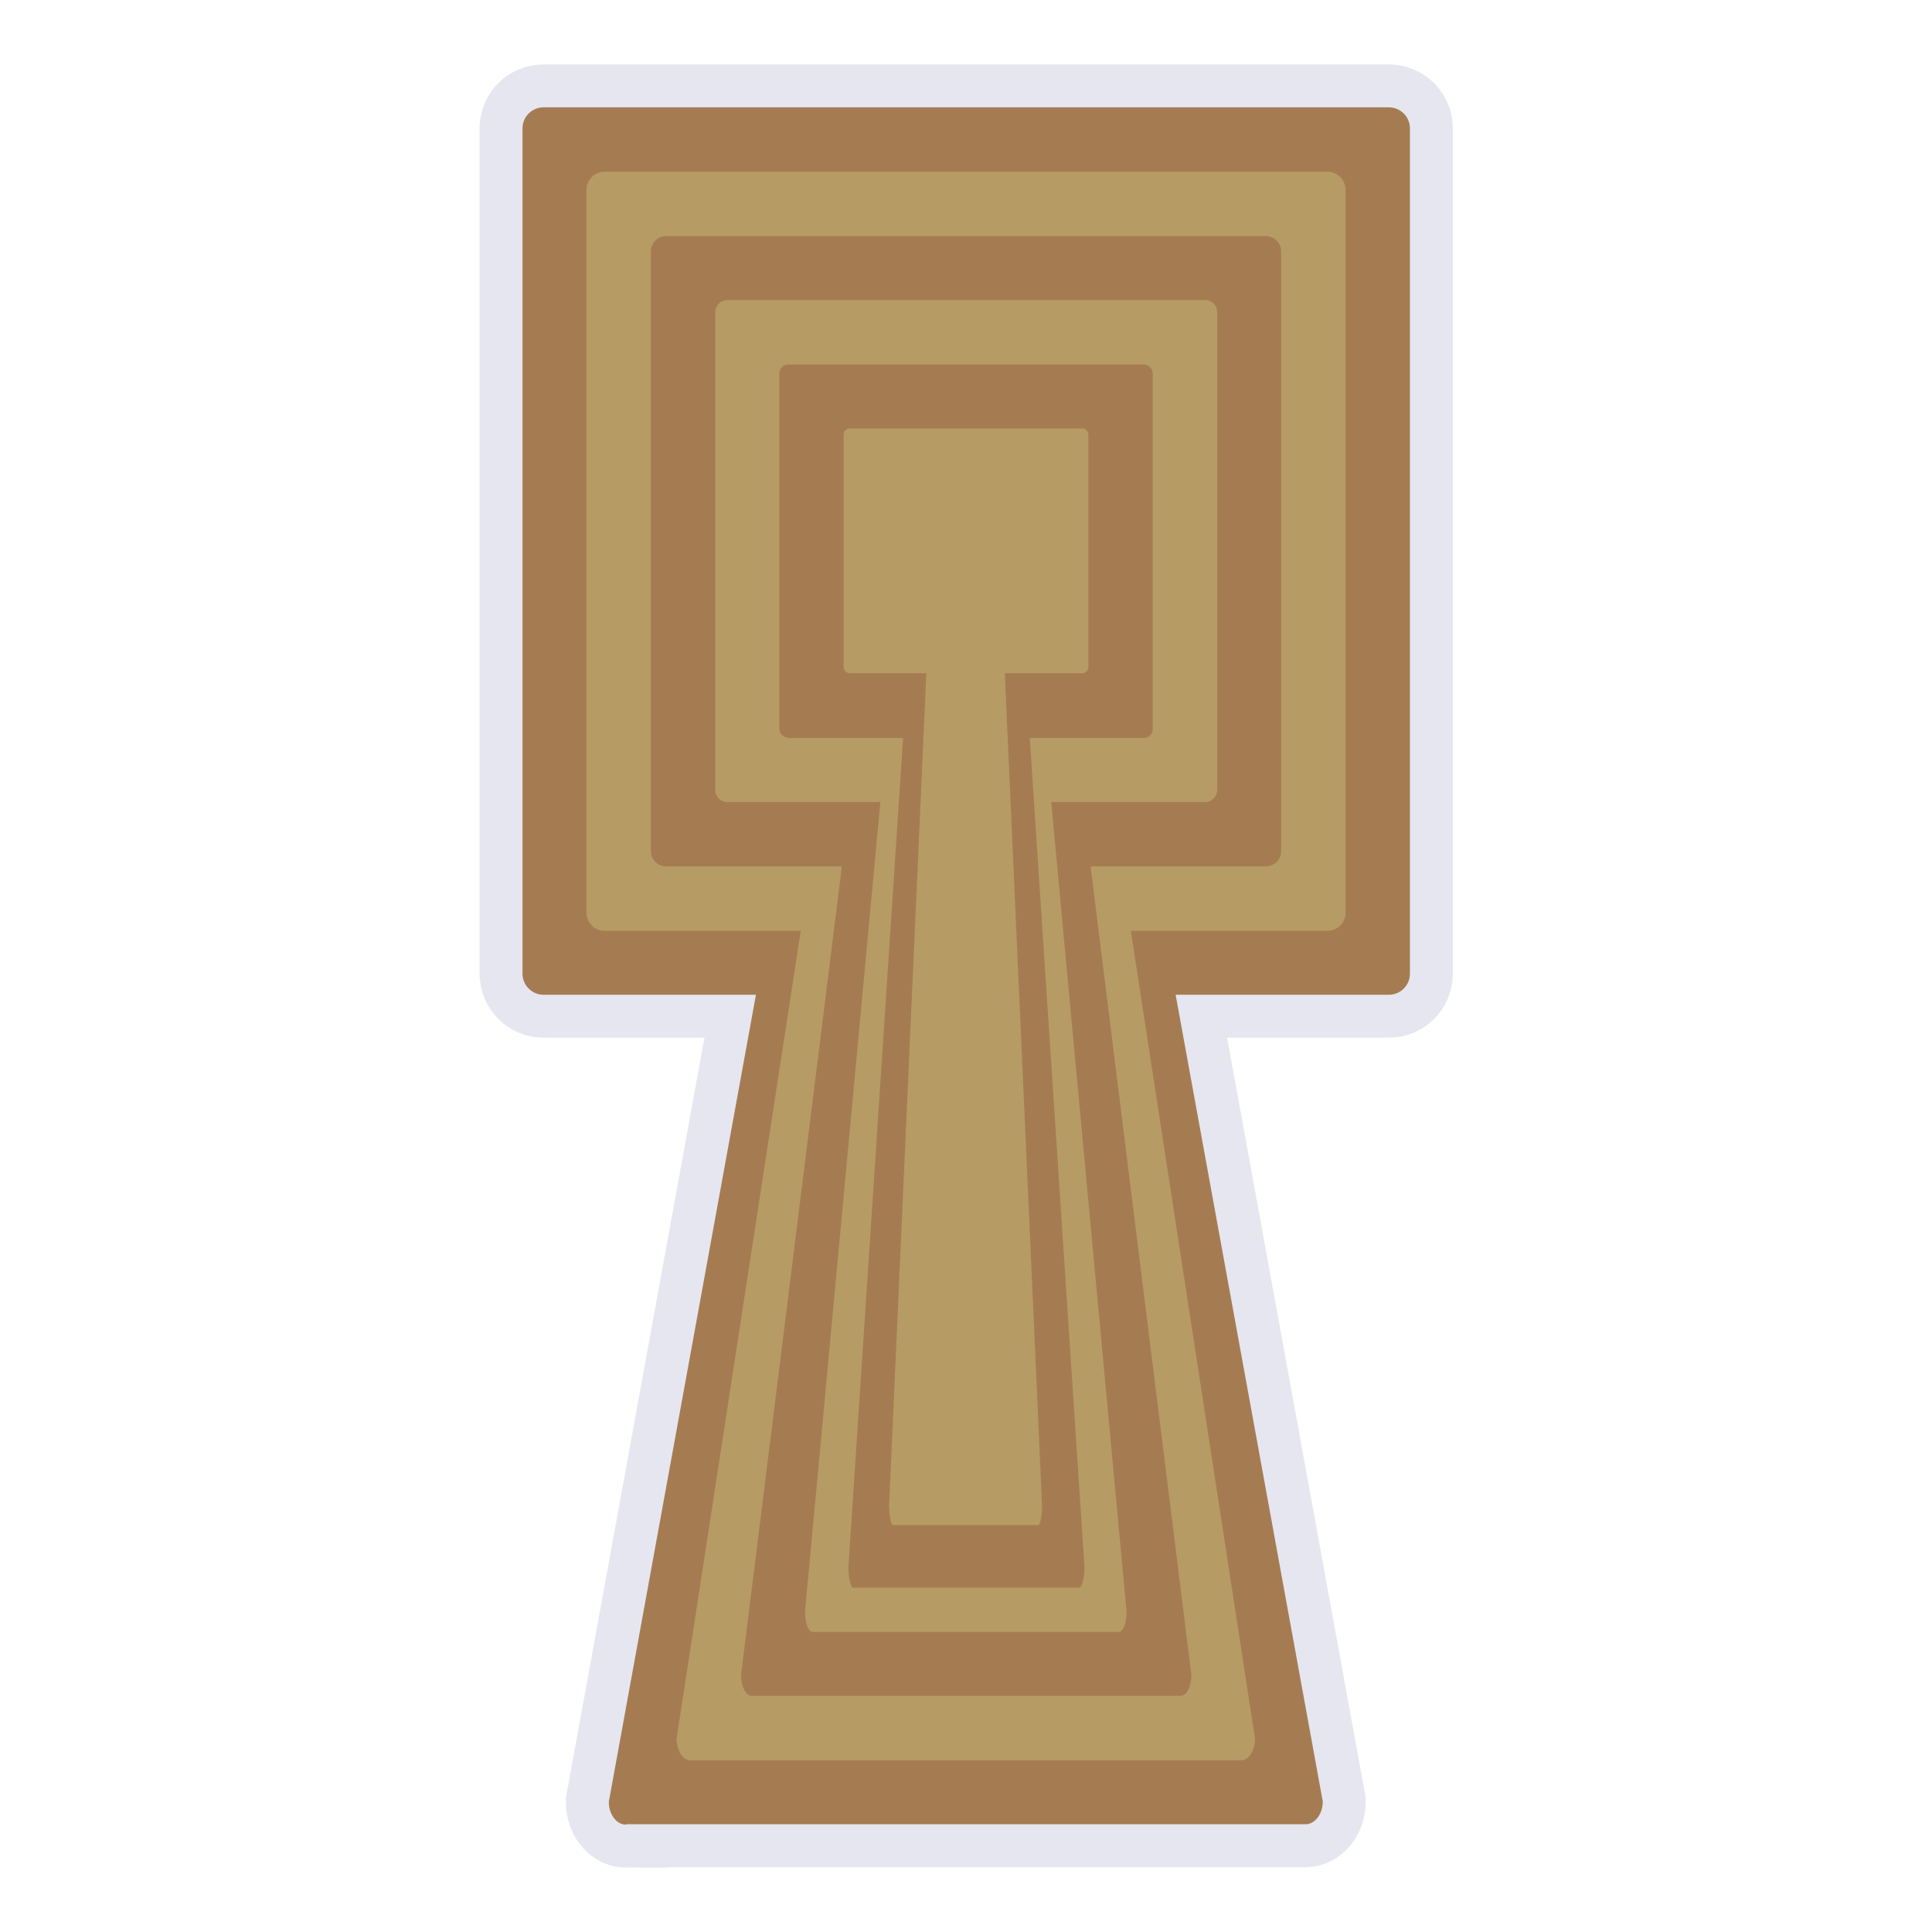
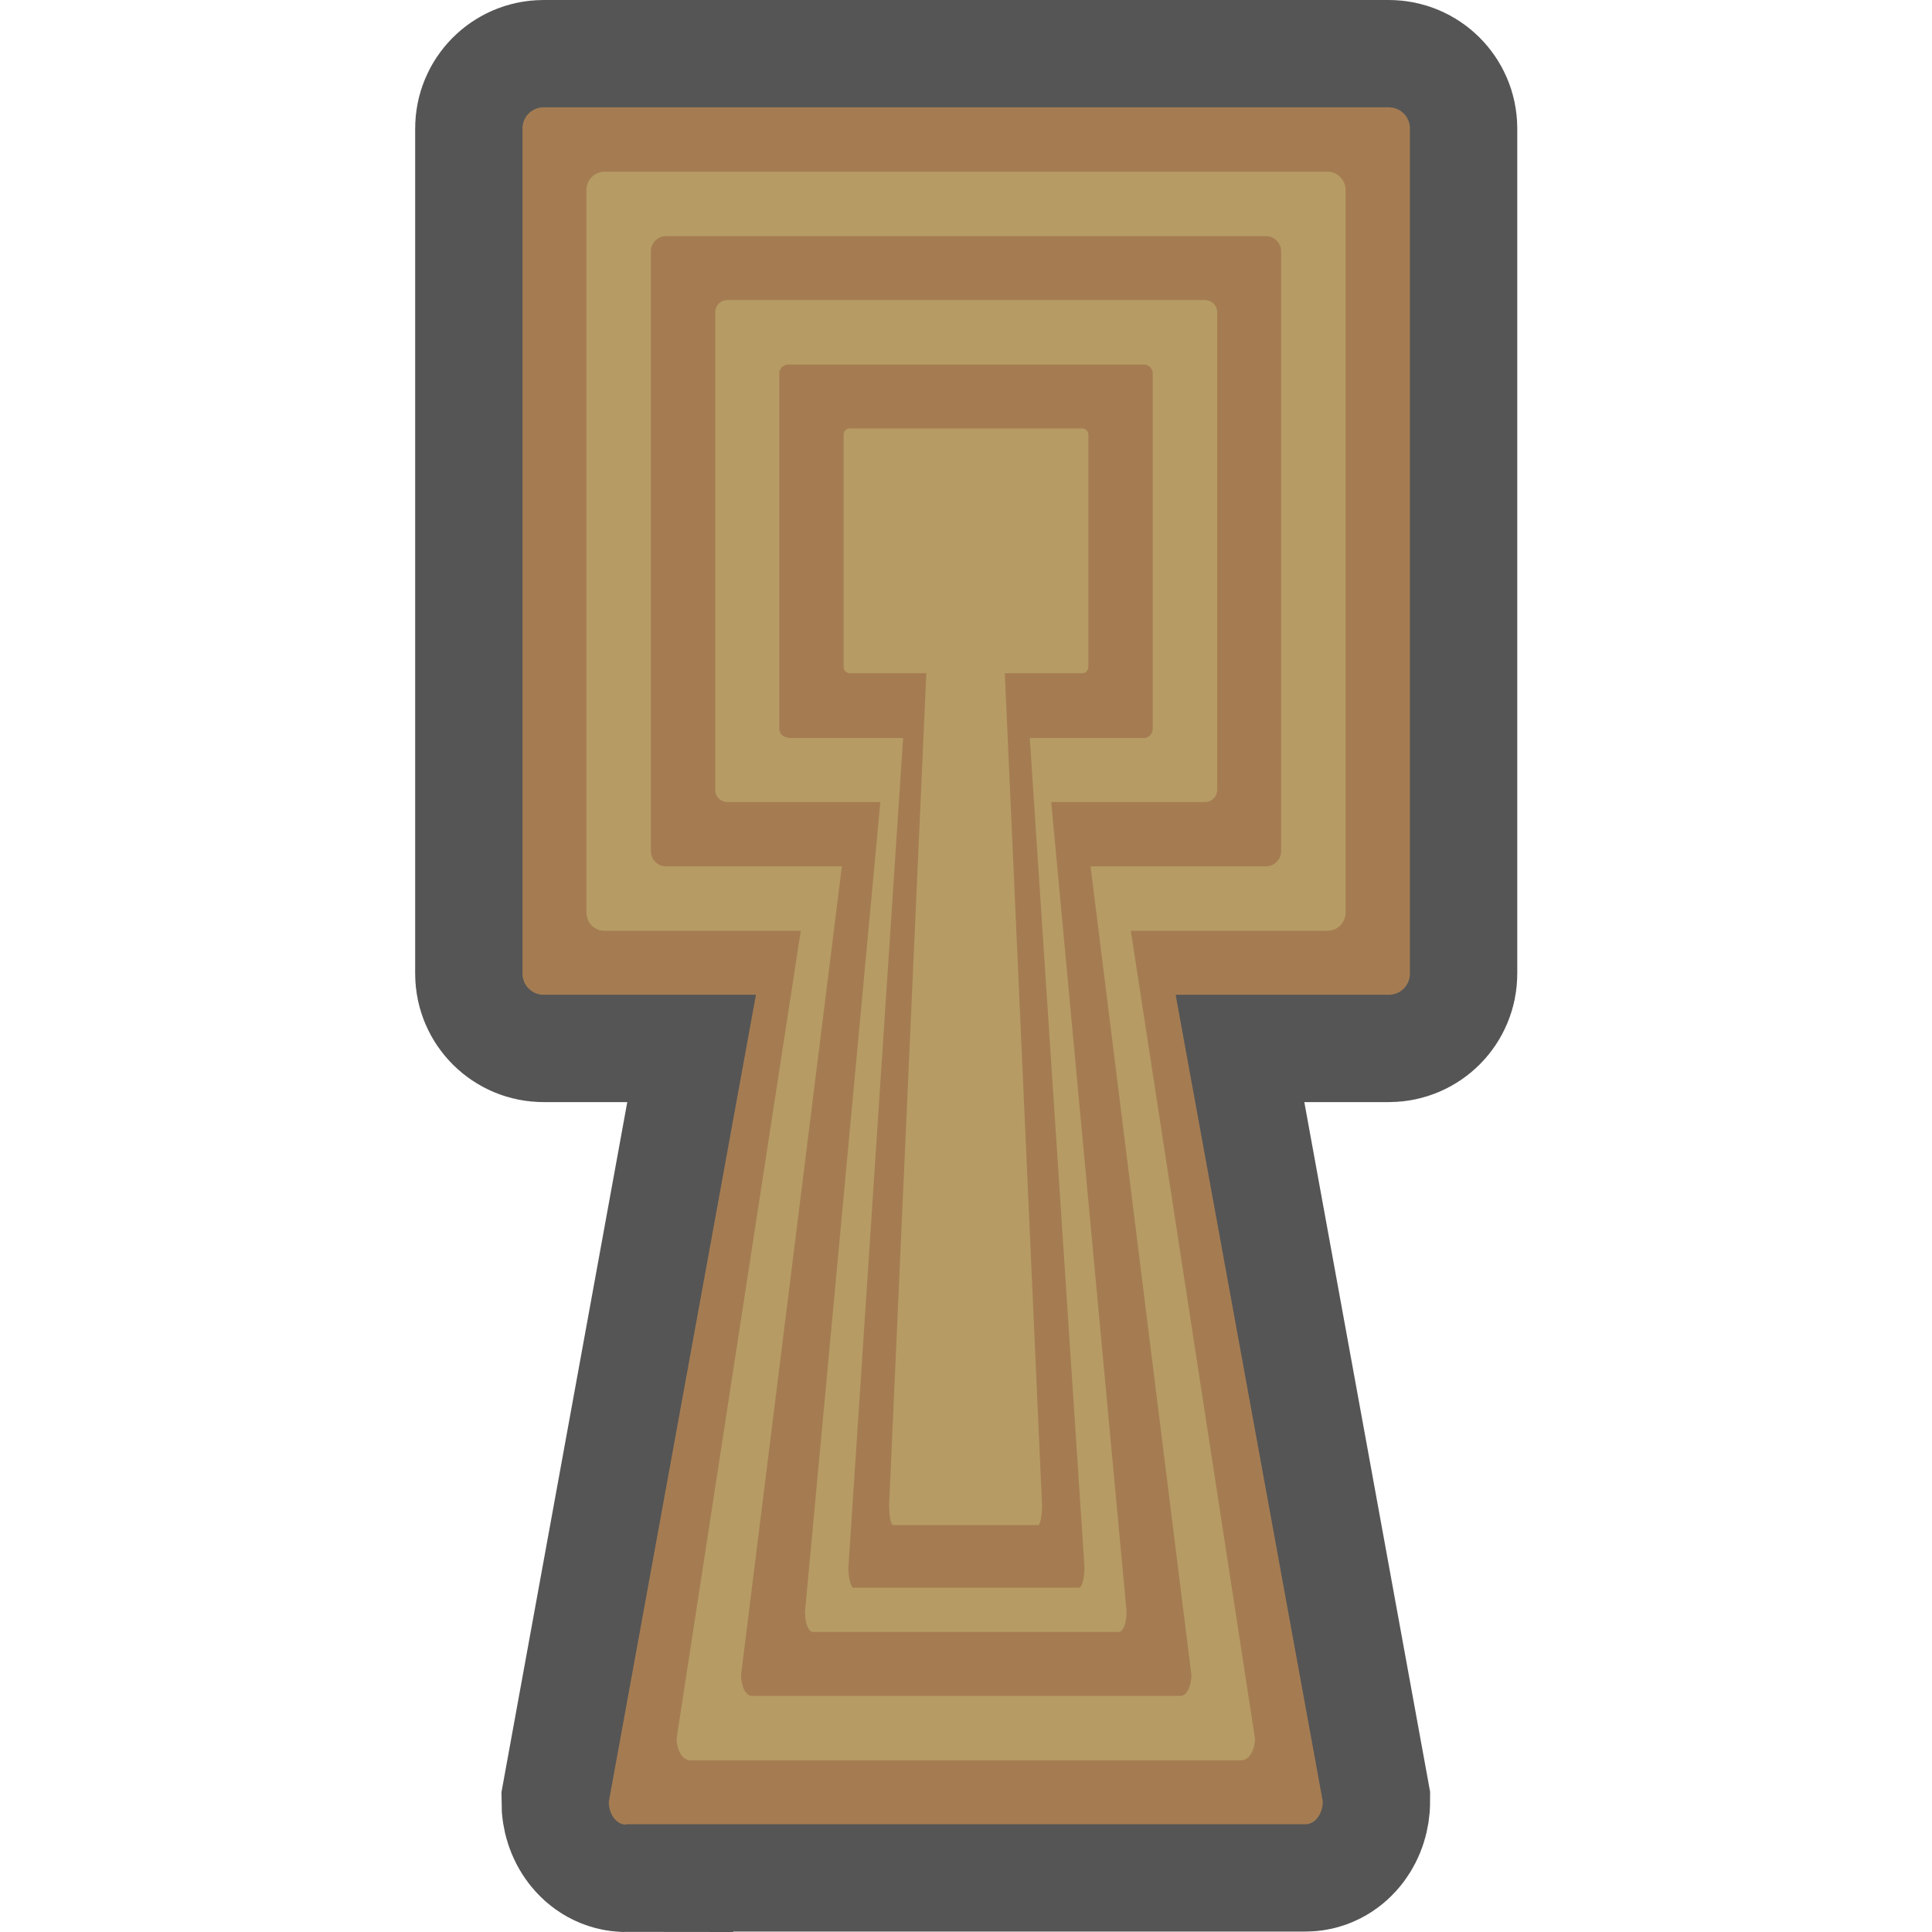
<svg xmlns="http://www.w3.org/2000/svg" version="1.1" id="funkei" x="0px" y="0px" viewBox="0 0 450 450" style="enable-background:new 0 0 450 450;" xml:space="preserve">
  <style type="text/css">
- 	.st0{fill:#E6E6F0;stroke:#E6E6F0;stroke-width:20;stroke-miterlimit:10;}
+ 	.st0{fill:#555555;stroke:#555555;stroke-width:50;stroke-miterlimit:10;}
	.st1{fill:#A57C52;}
	.st2{fill:#B69C64;}
</style>
  <path class="st0" d="M126.6,231.7c-2.7,0-4.9-2.2-4.9-4.9V29.9c0-2.7,2.2-4.9,4.9-4.9h196.9c2.7,0,4.9,2.2,4.9,4.9v196.9  c0,2.7-2.2,4.9-4.9,4.9L126.6,231.7L126.6,231.7z" />
  <path class="st0" d="M145.8,425c-2.2,0-4-2.4-4-5.3L182.4,197c0-1.5,0.9-2.7,2-2.7h81.1c1.1,0,2,1.2,2,2.7l40.6,222.6  c0,2.9-1.8,5.3-4,5.3H145.8V425z" />
  <path class="st1" d="M126.6,231.7c-2.7,0-4.9-2.2-4.9-4.9V29.9c0-2.7,2.2-4.9,4.9-4.9h196.9c2.7,0,4.9,2.2,4.9,4.9v196.9  c0,2.7-2.2,4.9-4.9,4.9L126.6,231.7L126.6,231.7z" />
  <path class="st1" d="M145.8,425c-2.2,0-4-2.4-4-5.3L182.4,197c0-1.5,0.9-2.7,2-2.7h81.1c1.1,0,2,1.2,2,2.7l40.6,222.6  c0,2.9-1.8,5.3-4,5.3H145.8V425z" />
  <g>
    <path class="st2" d="M160.8,410c-1.8,0-3.2-2.3-3.2-5.1l32.9-214c0-1.4,0.7-2.6,1.6-2.6h65.7c0.9,0,1.6,1.2,1.6,2.6l32.9,214   c0,2.8-1.4,5.1-3.2,5.1H160.8z" />
  </g>
  <g>
    <path class="st2" d="M140.8,216.8c-2.3,0-4.2-1.9-4.2-4.2V44.2c0-2.3,1.9-4.2,4.2-4.2h168.4c2.3,0,4.2,1.9,4.2,4.2v168.4   c0,2.3-1.9,4.2-4.2,4.2L140.8,216.8L140.8,216.8z" />
  </g>
  <path class="st1" d="M175.1,395c-1.4,0-2.5-2.2-2.5-4.9l25.6-205.3c0-1.4,0.6-2.5,1.3-2.5h51.1c0.7,0,1.3,1.1,1.3,2.5l25.6,205.3  c0,2.7-1.1,4.9-2.5,4.9H175.1z" />
  <path class="st1" d="M155.1,201.8c-1.9,0-3.5-1.6-3.5-3.5V58.5c0-1.9,1.6-3.5,3.5-3.5h139.8c1.9,0,3.5,1.6,3.5,3.5v139.8  c0,1.9-1.6,3.5-3.5,3.5H155.1z" />
  <g>
    <path class="st2" d="M169.4,186.8c-1.5,0-2.8-1.2-2.8-2.8V72.7c0-1.5,1.2-2.8,2.8-2.8h111.3c1.5,0,2.8,1.2,2.8,2.8V184   c0,1.5-1.2,2.8-2.8,2.8H169.4z" />
  </g>
  <g>
    <path class="st2" d="M189.3,380.1c-1,0-1.8-2.1-1.8-4.7l18.3-196.6c0-1.3,0.4-2.4,0.9-2.4h36.5c0.5,0,0.9,1.1,0.9,2.4l18.3,196.6   c0,2.6-0.8,4.7-1.8,4.7H189.3z" />
  </g>
-   <path class="st1" d="M198.9,369.9c-0.7,0-1.3-2.2-1.3-4.8L211,161.9c0-1.4,0.3-2.5,0.7-2.5h26.8c0.4,0,0.7,1.1,0.7,2.5l13.4,203.1  c0,2.7-0.6,4.8-1.3,4.8H198.9z" />
-   <path class="st1" d="M183.6,171.8c-1.1,0-2.1-0.9-2.1-2.1V87c0-1.1,0.9-2.1,2.1-2.1h82.8c1.1,0,2.1,0.9,2.1,2.1v82.8  c0,1.1-0.9,2.1-2.1,2.1H183.6z" />
+   <path class="st1" d="M198.9,369.9c-0.7,0-1.3-2.2-1.3-4.8L211,161.9c0-1.4,0.3-2.5,0.7-2.5h26.8c0.4,0,0.7,1.1,0.7,2.5L252.6,365  c0,2.7-0.6,4.8-1.3,4.8h-52.4V369.9z" />
+   <path class="st1" d="M183.6,171.8c-1.1,0-2.1-0.9-2.1-2.1V87c0-1.1,0.9-2.1,2.1-2.1h82.8c1.1,0,2.1,0.9,2.1,2.1v82.8  c0,1.1-0.9,2.1-2.1,2.1h-82.8V171.8z" />
  <g>
    <path class="st2" d="M197.9,156.8c-0.7,0-1.4-0.6-1.4-1.4v-54.2c0-0.7,0.6-1.4,1.4-1.4h54.2c0.7,0,1.4,0.6,1.4,1.4v54.2   c0,0.7-0.6,1.4-1.4,1.4H197.9z" />
  </g>
  <g>
    <path class="st2" d="M208,355.2c-0.5,0-0.9-2.1-0.9-4.7l8.7-194.5c0-1.3,0.2-2.4,0.4-2.4h17.4c0.2,0,0.4,1.1,0.4,2.4l8.7,194.5   c0,2.6-0.4,4.7-0.9,4.7H208z" />
  </g>
</svg>
